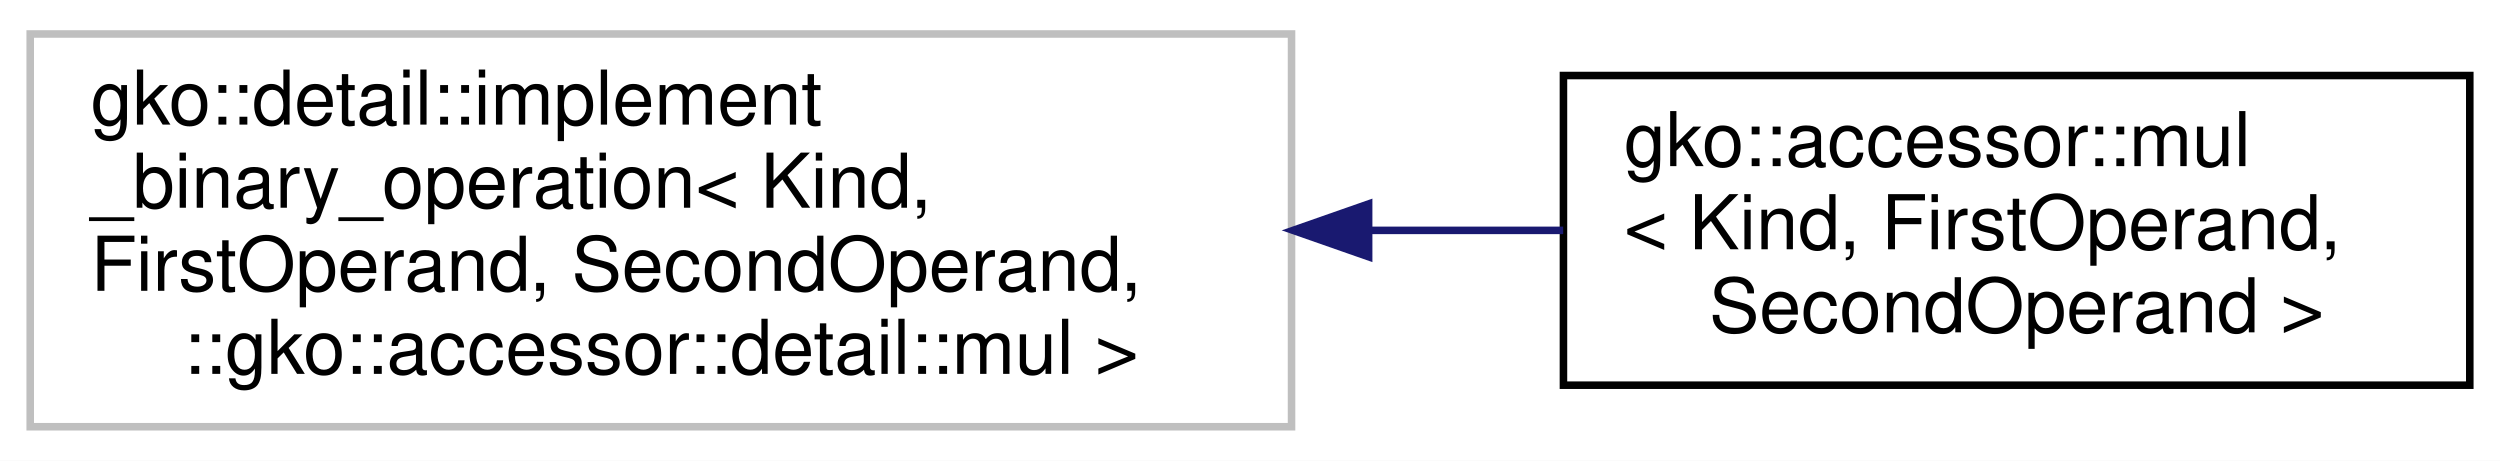
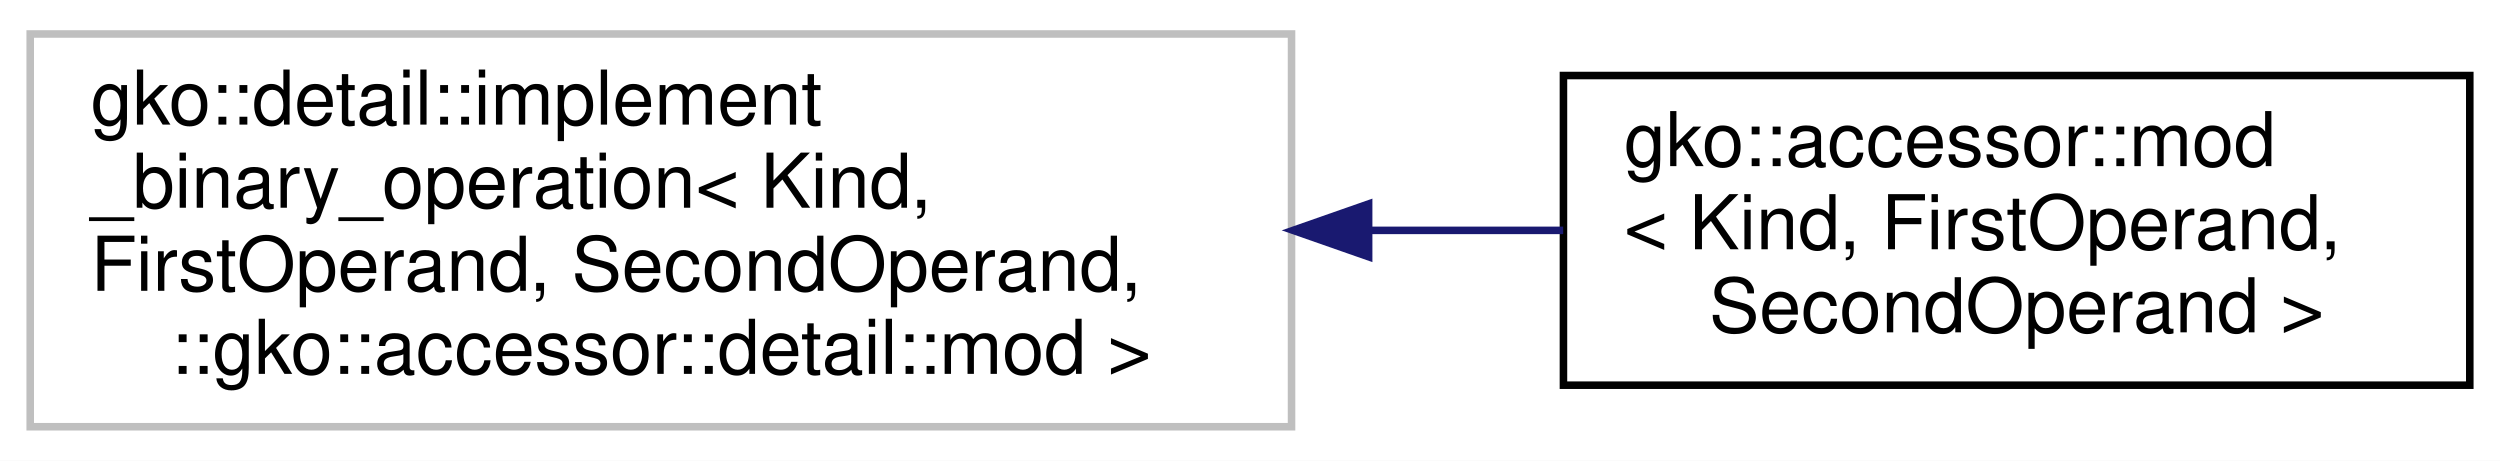
<svg xmlns="http://www.w3.org/2000/svg" xmlns:xlink="http://www.w3.org/1999/xlink" width="331pt" height="61pt" viewBox="0.00 0.00 331.00 61.00">
  <g id="graph0" class="graph" transform="scale(1 1) rotate(0) translate(4 57)">
    <polygon fill="#ffffff" stroke="transparent" points="-4,4 -4,-57 327,-57 327,4 -4,4" />
    <g id="node1" class="node">
      <g id="a_node1">
        <a xlink:title=" ">
          <polygon fill="#ffffff" stroke="#bfbfbf" points="0,-.5 0,-52.5 167,-52.5 167,-.5 0,-.5" />
          <text text-anchor="start" x="8" y="-40.5" font-family="Helvetica,sans-Serif" font-size="10.00" fill="#000000">gko::detail::implement</text>
          <text text-anchor="start" x="8" y="-29.5" font-family="Helvetica,sans-Serif" font-size="10.00" fill="#000000">_binary_operation&lt; Kind,</text>
          <text text-anchor="start" x="8" y="-18.5" font-family="Helvetica,sans-Serif" font-size="10.00" fill="#000000"> FirstOperand, SecondOperand,</text>
-           <text text-anchor="middle" x="83.5" y="-7.5" font-family="Helvetica,sans-Serif" font-size="10.00" fill="#000000"> ::gko::accessor::detail::mul &gt;</text>
+           <text text-anchor="middle" x="83.5" y="-7.5" font-family="Helvetica,sans-Serif" font-size="10.00" fill="#000000"> ::gko::accessor::detail::mod &gt;</text>
        </a>
      </g>
    </g>
    <g id="node2" class="node">
      <g id="a_node2">
-         <a xlink:href="structgko_1_1accessor_1_1mul.html" target="_top" xlink:title=" ">
+         <a xlink:href="structgko_1_1accessor_1_1mod.html" target="_top" xlink:title=" ">
          <polygon fill="#ffffff" stroke="#000000" points="203,-6 203,-47 323,-47 323,-6 203,-6" />
-           <text text-anchor="start" x="211" y="-35" font-family="Helvetica,sans-Serif" font-size="10.00" fill="#000000">gko::accessor::mul</text>
+           <text text-anchor="start" x="211" y="-35" font-family="Helvetica,sans-Serif" font-size="10.00" fill="#000000">gko::accessor::mod</text>
          <text text-anchor="start" x="211" y="-24" font-family="Helvetica,sans-Serif" font-size="10.00" fill="#000000">&lt; Kind, FirstOperand,</text>
          <text text-anchor="middle" x="263" y="-13" font-family="Helvetica,sans-Serif" font-size="10.00" fill="#000000"> SecondOperand &gt;</text>
        </a>
      </g>
    </g>
    <g id="edge1" class="edge">
      <path fill="none" stroke="#191970" d="M177.401,-26.5C186.082,-26.5 194.711,-26.5 202.962,-26.5" />
      <polygon fill="#191970" stroke="#191970" points="177.207,-23 167.207,-26.5 177.206,-30 177.207,-23" />
    </g>
  </g>
</svg>
